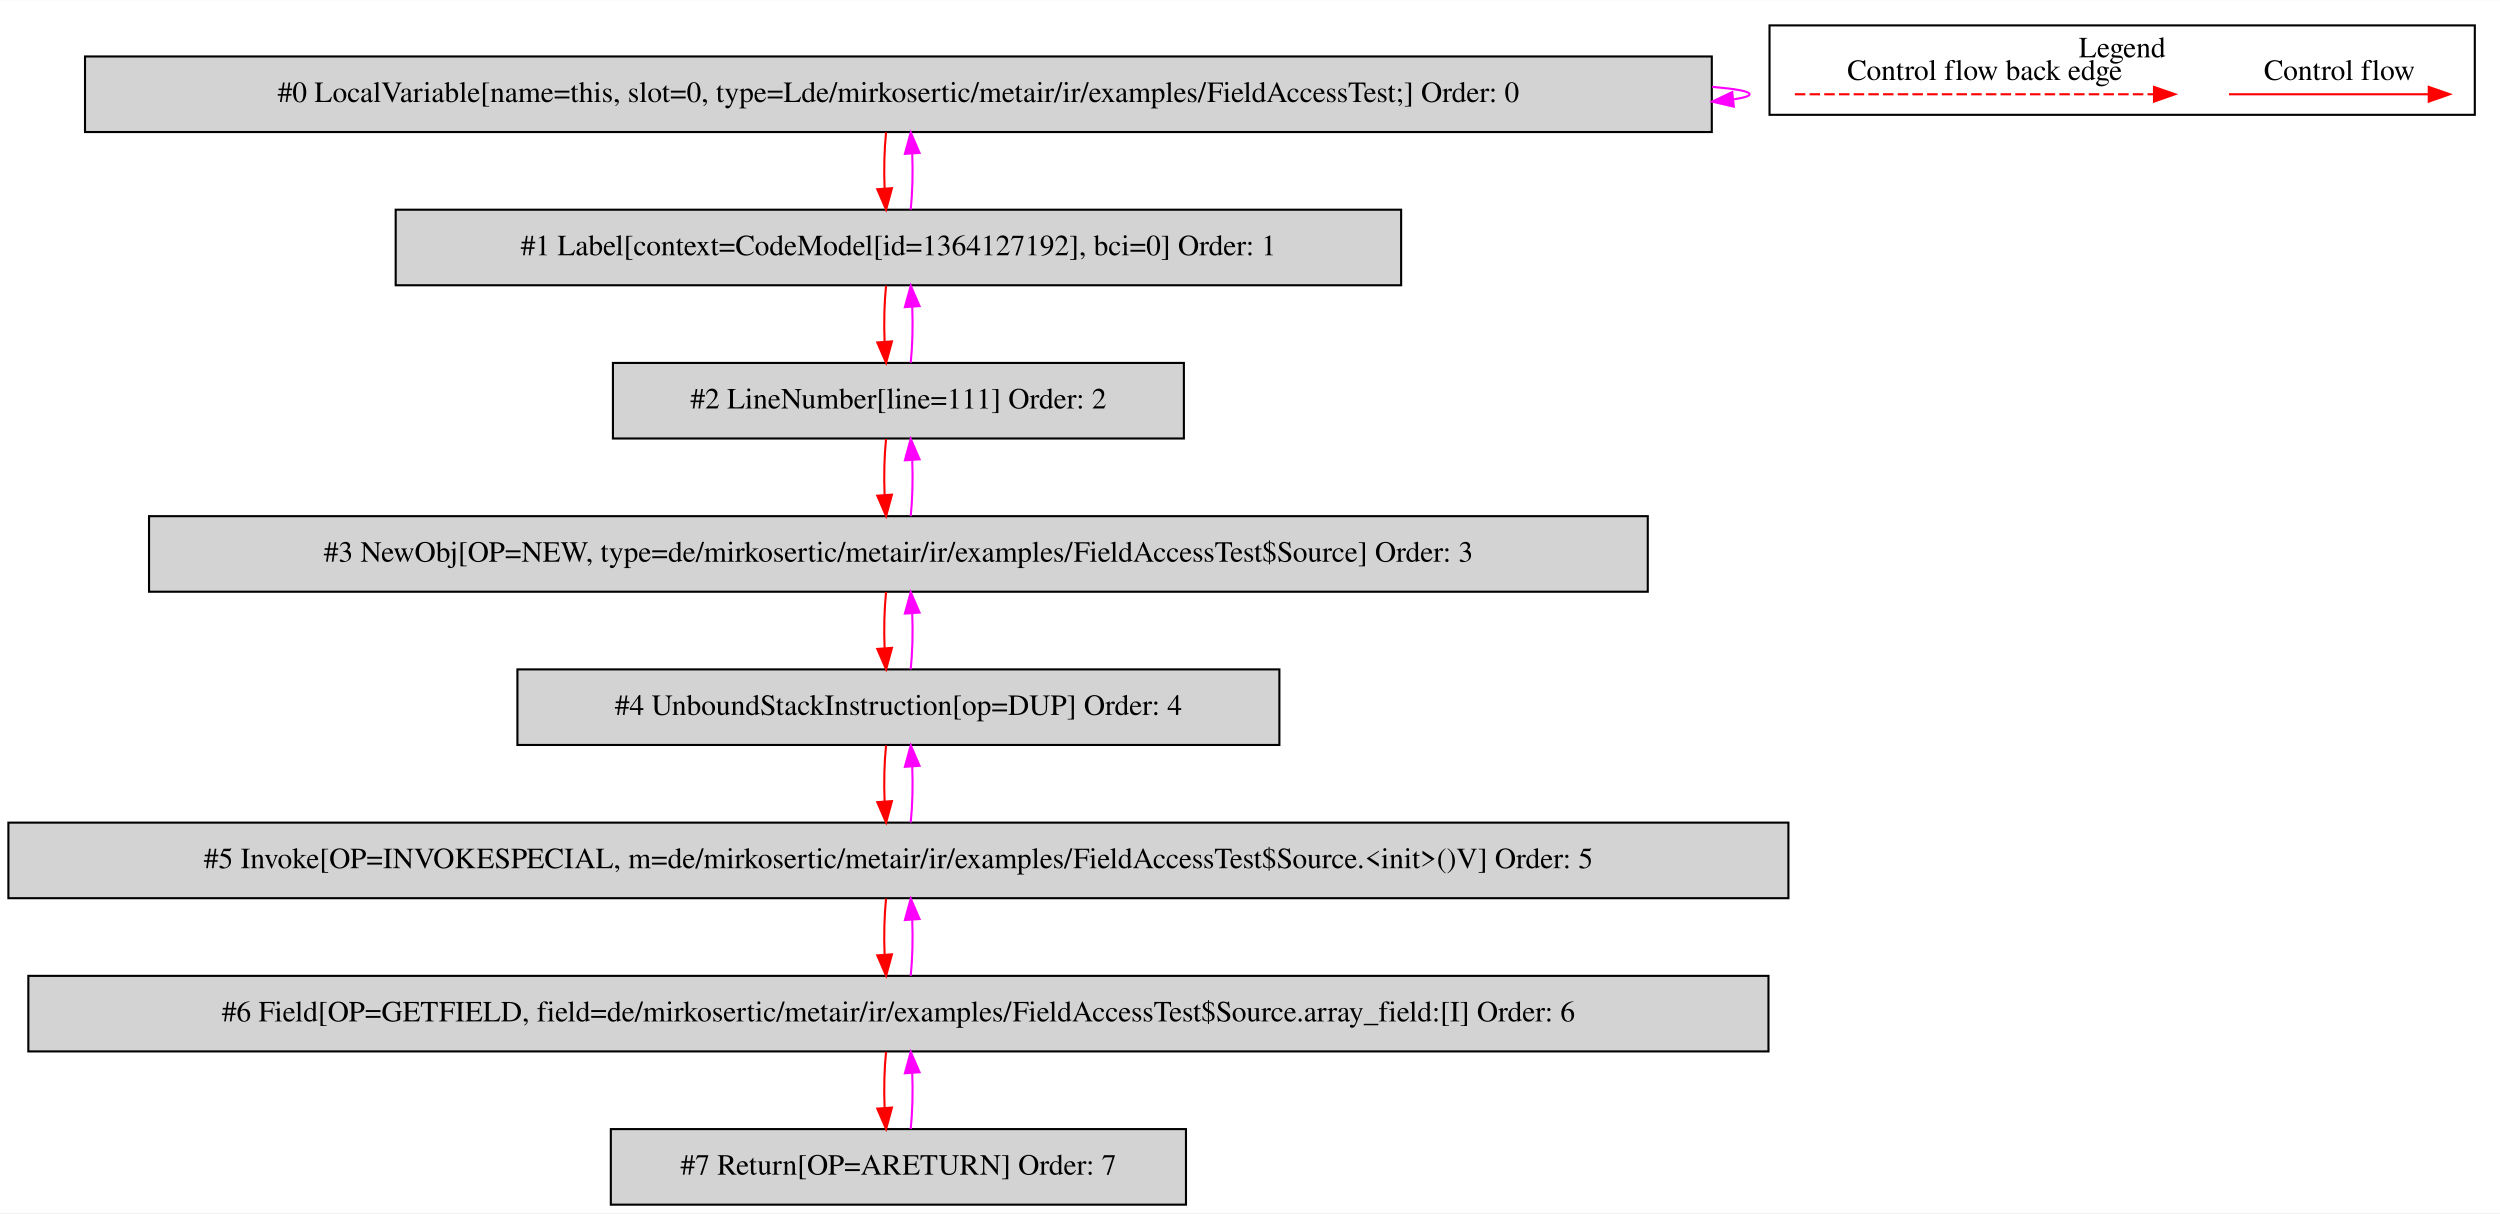
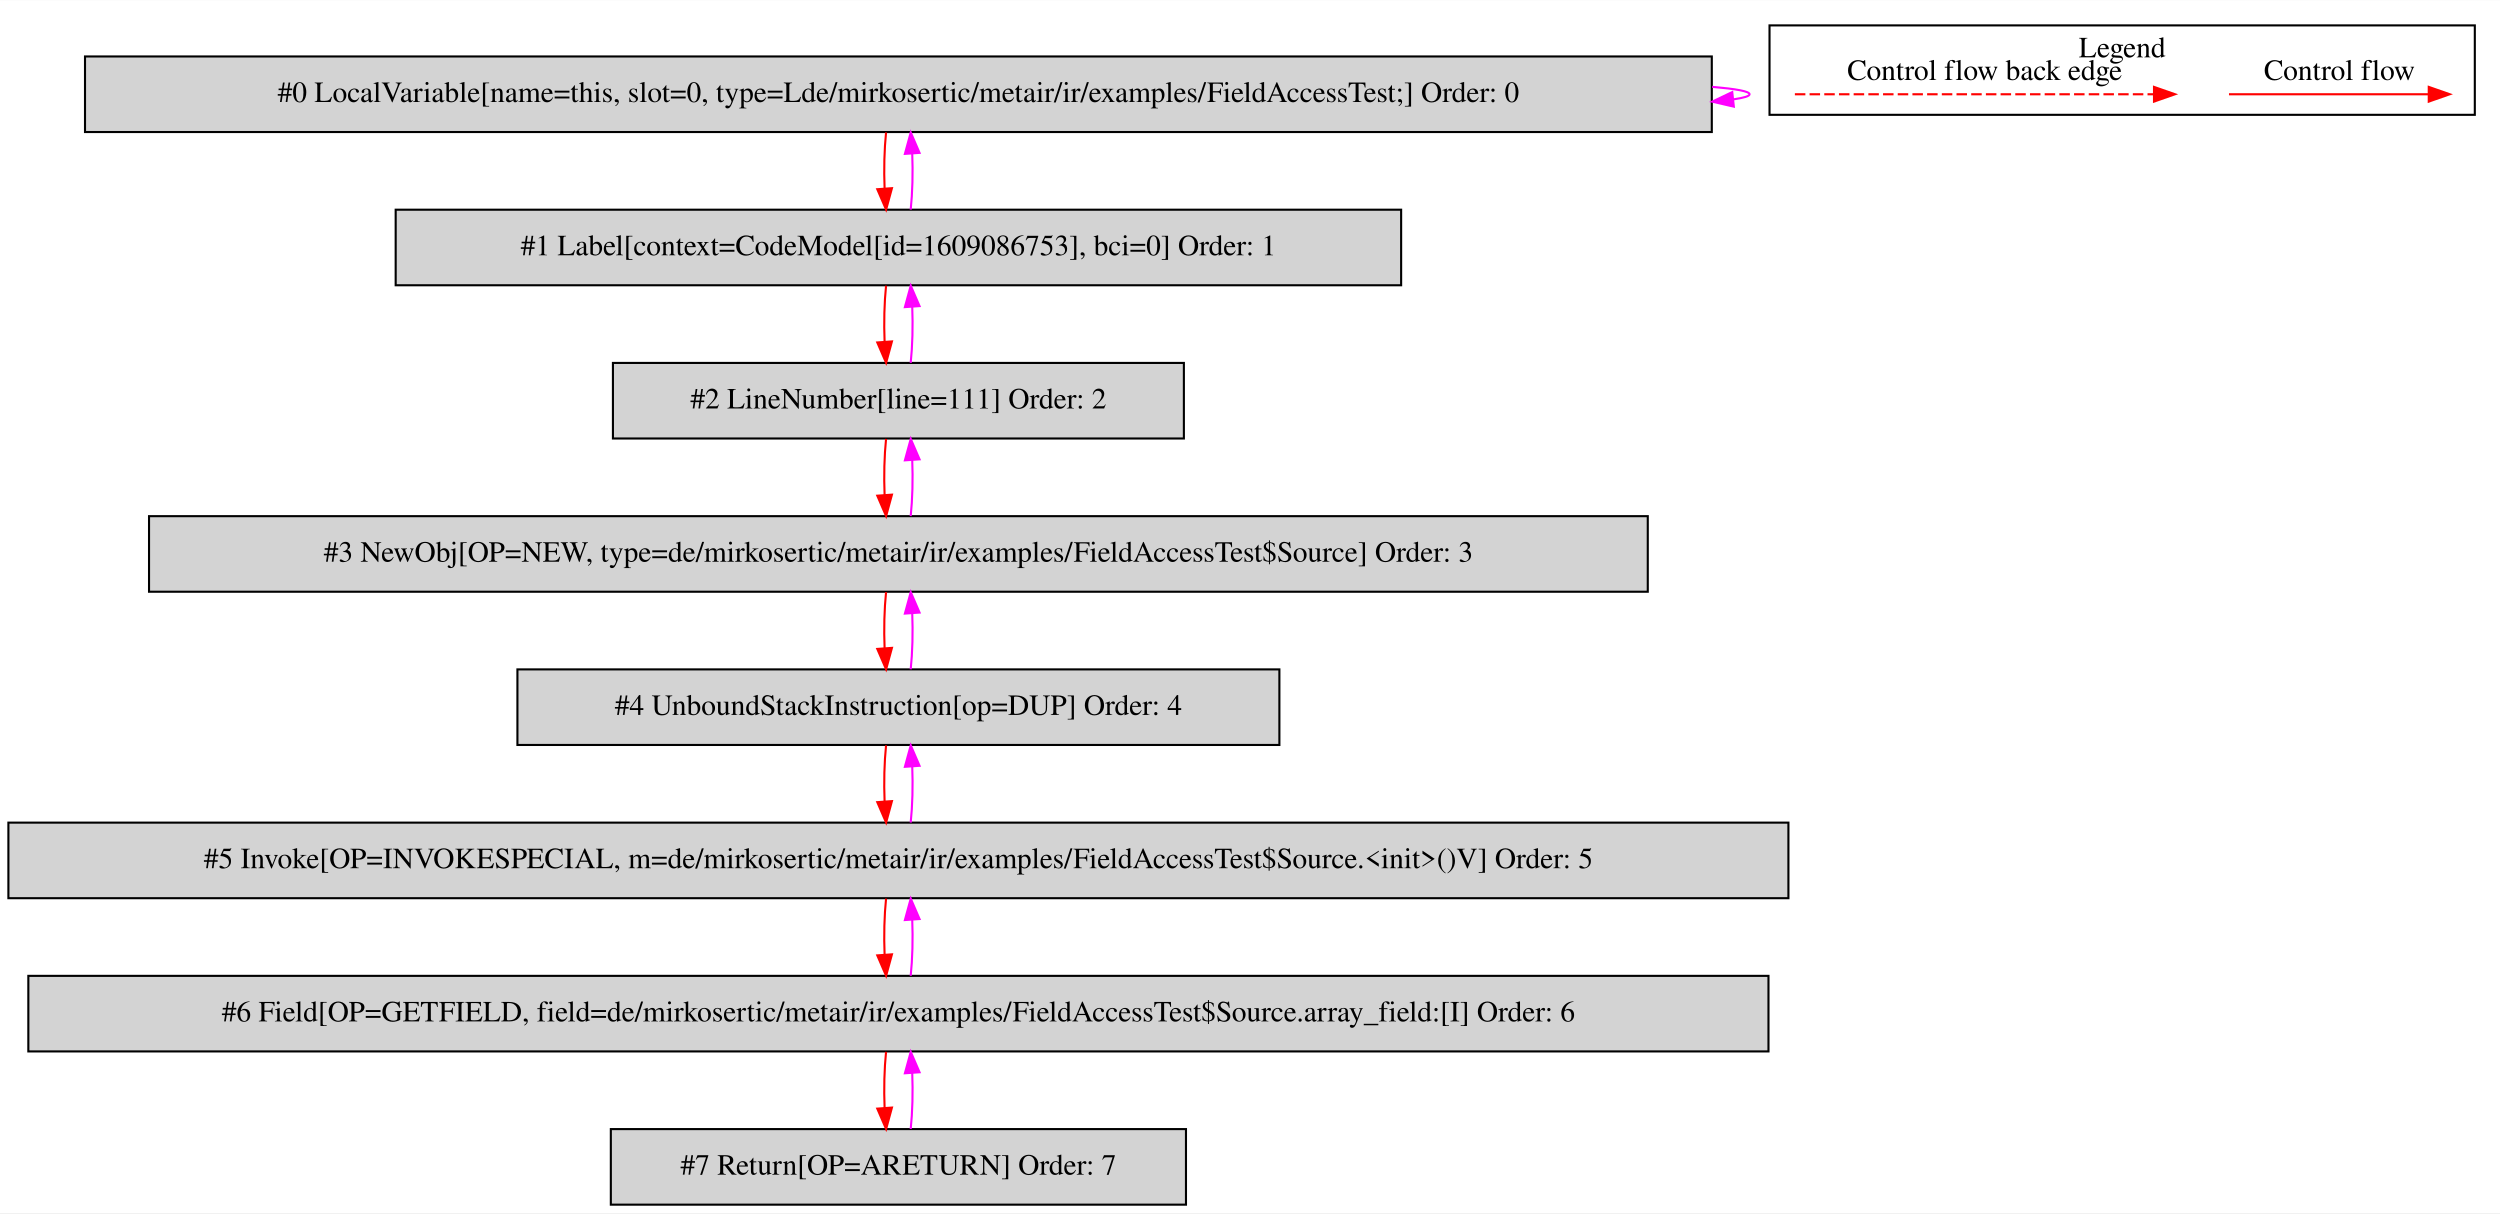
<svg xmlns="http://www.w3.org/2000/svg" width="1191pt" height="578pt" viewBox="0.00 0.00 1191.00 577.80">
  <g id="graph0" class="graph" transform="scale(1 1) rotate(0) translate(4 573.8)">
    <polygon fill="white" stroke="transparent" points="-4,4 -4,-573.8 1187,-573.8 1187,4 -4,4" />
    <g id="clust1" class="cluster">
      <polygon fill="none" stroke="black" points="839,-519.2 839,-561.8 1175,-561.8 1175,-519.2 839,-519.2" />
      <text text-anchor="middle" x="1007" y="-546.6" font-family="Times,serif" font-size="14.00">Legend</text>
    </g>
    <g id="node1" class="node">
      <polygon fill="lightgrey" stroke="black" points="811.5,-547 36.5,-547 36.5,-511 811.5,-511 811.5,-547" />
      <text text-anchor="middle" x="424" y="-525.3" font-family="Times,serif" font-size="14.00">#0 LocalVariable[name=this, slot=0, type=Lde/mirkosertic/metair/ir/examples/FieldAccessTest;] Order: 0</text>
    </g>
    <g id="edge1" class="edge">
      <path fill="none" stroke="fuchsia" d="M811.68,-532.52C823.06,-531.56 829.5,-530.39 829.5,-529 829.5,-528.11 826.86,-527.31 821.97,-526.59" />
      <polygon fill="fuchsia" stroke="fuchsia" points="822,-523.08 811.68,-525.48 821.24,-530.04 822,-523.08" />
    </g>
    <g id="node2" class="node">
      <polygon fill="lightgrey" stroke="black" points="663.5,-474 184.5,-474 184.5,-438 663.5,-438 663.5,-474" />
-       <text text-anchor="middle" x="424" y="-452.3" font-family="Times,serif" font-size="14.00">#1 Label[context=CodeModel[id=1364127192], bci=0] Order: 1</text>
+       <text text-anchor="middle" x="424" y="-452.3" font-family="Times,serif" font-size="14.00">#1 Label[context=CodeModel[id=1609086753], bci=0] Order: 1</text>
    </g>
    <g id="edge2" class="edge">
      <path fill="none" stroke="red" d="M418.12,-510.81C417.28,-502.79 417.05,-493.05 417.42,-484.07" />
      <polygon fill="red" stroke="red" points="420.92,-484.25 418.14,-474.03 413.94,-483.75 420.92,-484.25" />
    </g>
    <g id="edge3" class="edge">
      <path fill="none" stroke="fuchsia" d="M429.86,-474.03C430.71,-482.03 430.95,-491.77 430.59,-500.75" />
      <polygon fill="fuchsia" stroke="fuchsia" points="427.09,-500.59 429.88,-510.81 434.07,-501.08 427.09,-500.59" />
    </g>
    <g id="node3" class="node">
      <polygon fill="lightgrey" stroke="black" points="560,-401 288,-401 288,-365 560,-365 560,-401" />
      <text text-anchor="middle" x="424" y="-379.3" font-family="Times,serif" font-size="14.00">#2 LineNumber[line=111] Order: 2</text>
    </g>
    <g id="edge4" class="edge">
      <path fill="none" stroke="red" d="M418.12,-437.81C417.28,-429.79 417.05,-420.05 417.42,-411.07" />
      <polygon fill="red" stroke="red" points="420.92,-411.25 418.14,-401.03 413.94,-410.75 420.92,-411.25" />
    </g>
    <g id="edge5" class="edge">
      <path fill="none" stroke="fuchsia" d="M429.86,-401.03C430.71,-409.03 430.95,-418.77 430.59,-427.75" />
      <polygon fill="fuchsia" stroke="fuchsia" points="427.09,-427.59 429.88,-437.81 434.07,-428.08 427.09,-427.59" />
    </g>
    <g id="node4" class="node">
      <polygon fill="lightgrey" stroke="black" points="781,-328 67,-328 67,-292 781,-292 781,-328" />
      <text text-anchor="middle" x="424" y="-306.3" font-family="Times,serif" font-size="14.00">#3 NewObj[OP=NEW, type=de/mirkosertic/metair/ir/examples/FieldAccessTest$Source] Order: 3</text>
    </g>
    <g id="edge6" class="edge">
      <path fill="none" stroke="red" d="M418.12,-364.81C417.28,-356.79 417.05,-347.05 417.42,-338.07" />
      <polygon fill="red" stroke="red" points="420.92,-338.25 418.14,-328.03 413.94,-337.75 420.92,-338.25" />
    </g>
    <g id="edge7" class="edge">
      <path fill="none" stroke="fuchsia" d="M429.86,-328.03C430.71,-336.03 430.95,-345.77 430.59,-354.75" />
      <polygon fill="fuchsia" stroke="fuchsia" points="427.09,-354.59 429.88,-364.81 434.07,-355.08 427.09,-354.59" />
    </g>
    <g id="node5" class="node">
      <polygon fill="lightgrey" stroke="black" points="605.5,-255 242.5,-255 242.5,-219 605.5,-219 605.5,-255" />
      <text text-anchor="middle" x="424" y="-233.3" font-family="Times,serif" font-size="14.00">#4 UnboundStackInstruction[op=DUP] Order: 4</text>
    </g>
    <g id="edge8" class="edge">
      <path fill="none" stroke="red" d="M418.12,-291.81C417.28,-283.79 417.05,-274.05 417.42,-265.07" />
      <polygon fill="red" stroke="red" points="420.92,-265.25 418.14,-255.03 413.94,-264.75 420.92,-265.25" />
    </g>
    <g id="edge9" class="edge">
      <path fill="none" stroke="fuchsia" d="M429.86,-255.03C430.71,-263.03 430.95,-272.77 430.59,-281.75" />
      <polygon fill="fuchsia" stroke="fuchsia" points="427.09,-281.59 429.88,-291.81 434.07,-282.08 427.09,-281.59" />
    </g>
    <g id="node6" class="node">
      <polygon fill="lightgrey" stroke="black" points="848,-182 0,-182 0,-146 848,-146 848,-182" />
      <text text-anchor="middle" x="424" y="-160.3" font-family="Times,serif" font-size="14.00">#5 Invoke[OP=INVOKESPECIAL, m=de/mirkosertic/metair/ir/examples/FieldAccessTest$Source.&lt;init&gt;()V] Order: 5</text>
    </g>
    <g id="edge10" class="edge">
      <path fill="none" stroke="red" d="M418.12,-218.81C417.28,-210.79 417.05,-201.05 417.42,-192.07" />
      <polygon fill="red" stroke="red" points="420.92,-192.25 418.14,-182.03 413.94,-191.75 420.92,-192.25" />
    </g>
    <g id="edge11" class="edge">
      <path fill="none" stroke="fuchsia" d="M429.86,-182.03C430.71,-190.03 430.95,-199.77 430.59,-208.75" />
      <polygon fill="fuchsia" stroke="fuchsia" points="427.09,-208.59 429.88,-218.81 434.07,-209.08 427.09,-208.59" />
    </g>
    <g id="node7" class="node">
      <polygon fill="lightgrey" stroke="black" points="838.5,-109 9.5,-109 9.5,-73 838.5,-73 838.5,-109" />
      <text text-anchor="middle" x="424" y="-87.3" font-family="Times,serif" font-size="14.00">#6 Field[OP=GETFIELD, field=de/mirkosertic/metair/ir/examples/FieldAccessTest$Source.array_field:[I] Order: 6</text>
    </g>
    <g id="edge12" class="edge">
      <path fill="none" stroke="red" d="M418.12,-145.81C417.28,-137.79 417.05,-128.05 417.42,-119.07" />
      <polygon fill="red" stroke="red" points="420.92,-119.25 418.14,-109.03 413.94,-118.75 420.92,-119.25" />
    </g>
    <g id="edge13" class="edge">
      <path fill="none" stroke="fuchsia" d="M429.86,-109.03C430.71,-117.03 430.95,-126.77 430.59,-135.75" />
      <polygon fill="fuchsia" stroke="fuchsia" points="427.09,-135.59 429.88,-145.81 434.07,-136.08 427.09,-135.59" />
    </g>
    <g id="node8" class="node">
      <polygon fill="lightgrey" stroke="black" points="561,-36 287,-36 287,0 561,0 561,-36" />
      <text text-anchor="middle" x="424" y="-14.3" font-family="Times,serif" font-size="14.00">#7 Return[OP=ARETURN] Order: 7</text>
    </g>
    <g id="edge14" class="edge">
      <path fill="none" stroke="red" d="M418.12,-72.81C417.28,-64.79 417.05,-55.05 417.42,-46.07" />
      <polygon fill="red" stroke="red" points="420.92,-46.25 418.14,-36.03 413.94,-45.75 420.92,-46.25" />
    </g>
    <g id="edge15" class="edge">
      <path fill="none" stroke="fuchsia" d="M429.86,-36.03C430.71,-44.03 430.95,-53.77 430.59,-62.75" />
      <polygon fill="fuchsia" stroke="fuchsia" points="427.09,-62.59 429.88,-72.81 434.07,-63.08 427.09,-62.59" />
    </g>
    <g id="edge16" class="edge">
      <path fill="none" stroke="red" d="M1057.89,-529C1069.11,-529 1127.24,-529 1152.86,-529" />
      <polygon fill="red" stroke="red" points="1153.06,-532.5 1163.06,-529 1153.06,-525.5 1153.06,-532.5" />
      <text text-anchor="middle" x="1110.5" y="-535.8" font-family="Times,serif" font-size="14.00">Control flow</text>
    </g>
    <g id="edge17" class="edge">
      <path fill="none" stroke="red" stroke-dasharray="5,2" d="M851.08,-529C868.05,-529 984.21,-529 1022.08,-529" />
      <polygon fill="red" stroke="red" points="1022.17,-532.5 1032.17,-529 1022.17,-525.5 1022.17,-532.5" />
      <text text-anchor="middle" x="941.5" y="-535.8" font-family="Times,serif" font-size="14.00">Control flow back edge</text>
    </g>
  </g>
</svg>
